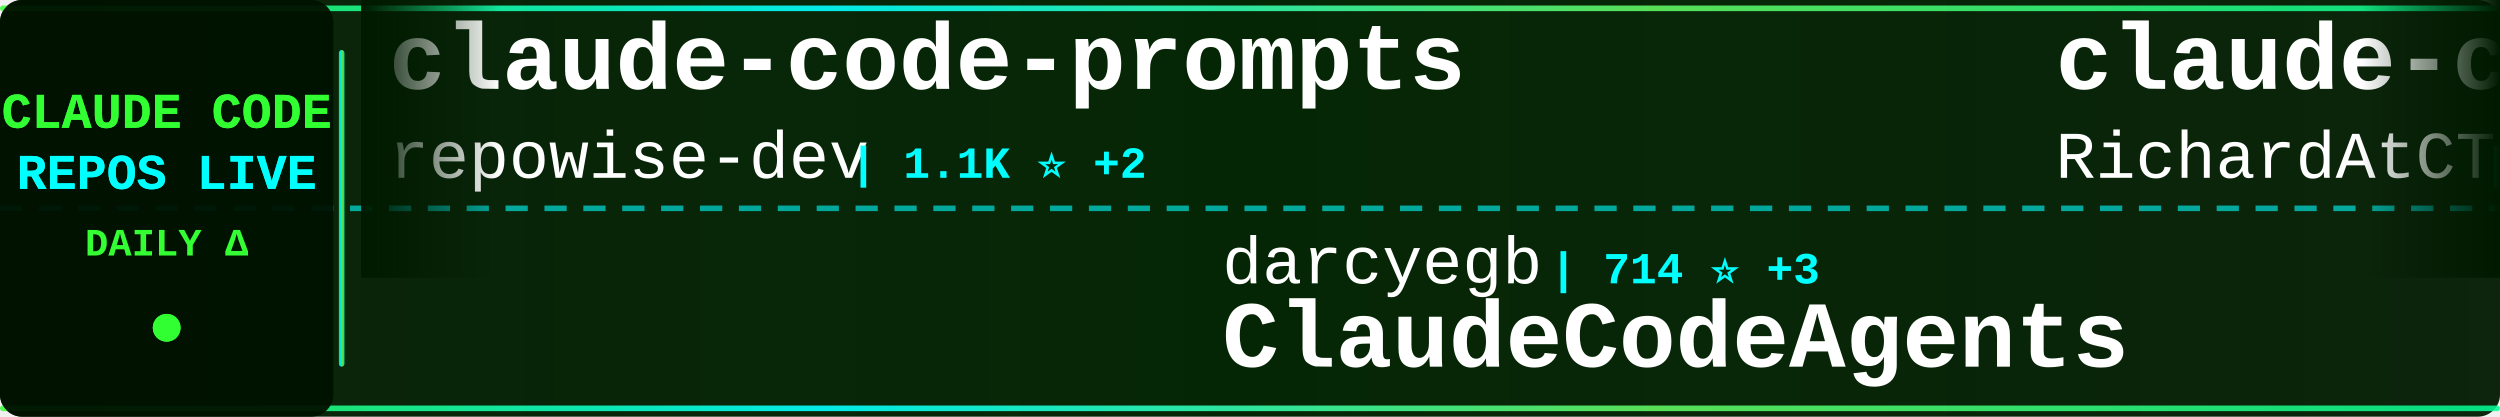
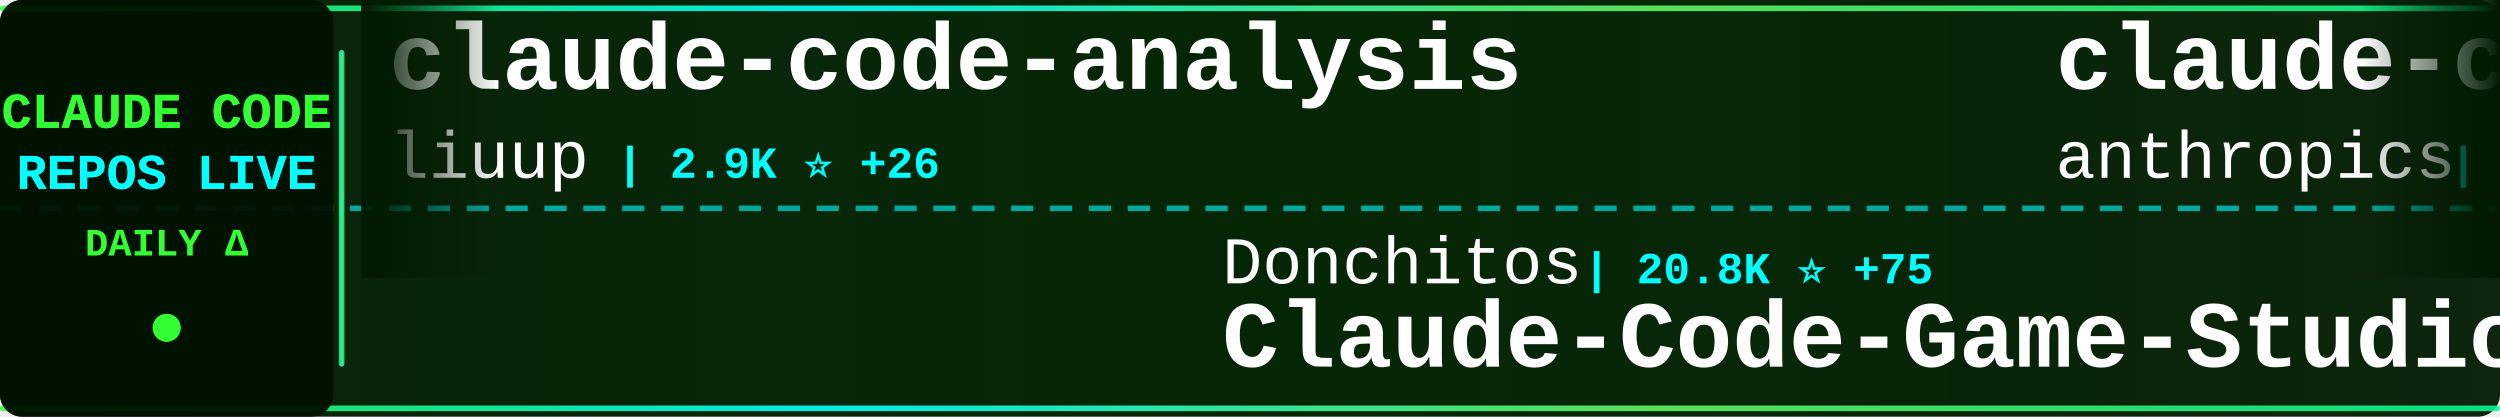
<svg xmlns="http://www.w3.org/2000/svg" width="900" height="150">
  <defs>
    <linearGradient id="tickerBg" x1="0%" y1="0%" x2="100%" y2="0%">
      <stop offset="0%" style="stop-color:#001a00;stop-opacity:0.95" />
      <stop offset="50%" style="stop-color:#002200;stop-opacity:0.98" />
      <stop offset="100%" style="stop-color:#001a00;stop-opacity:0.95" />
    </linearGradient>
    <linearGradient id="borderGrad" x1="0%" y1="0%" x2="100%" y2="0%">
      <stop offset="0%" style="stop-color:#33ff33;stop-opacity:0.85">
        <animate attributeName="stop-opacity" values="0.85;1;0.85" dur="2s" repeatCount="indefinite" />
      </stop>
      <stop offset="33%" style="stop-color:#00ffff;stop-opacity:0.9">
        <animate attributeName="stop-opacity" values="0.9;1;0.9" dur="2.2s" repeatCount="indefinite" />
      </stop>
      <stop offset="66%" style="stop-color:#66ff66;stop-opacity:0.85">
        <animate attributeName="stop-opacity" values="0.85;1;0.85" dur="1.8s" repeatCount="indefinite" />
      </stop>
      <stop offset="100%" style="stop-color:#00ff99;stop-opacity:0.85">
        <animate attributeName="stop-opacity" values="0.85;1;0.85" dur="2s" repeatCount="indefinite" />
      </stop>
    </linearGradient>
    <filter id="textGlow">
      <feGaussianBlur stdDeviation="0.1" result="coloredBlur" />
      <feMerge>
        <feMergeNode in="coloredBlur" />
        <feMergeNode in="SourceGraphic" />
      </feMerge>
    </filter>
    <filter id="metricGlow">
      <feGaussianBlur stdDeviation="0.2" result="coloredBlur" />
      <feMerge>
        <feMergeNode in="coloredBlur" />
        <feMergeNode in="SourceGraphic" />
      </feMerge>
    </filter>
    <linearGradient id="leftFade" x1="0%" y1="0%" x2="100%" y2="0%">
      <stop offset="0%" style="stop-color:#001a00;stop-opacity:1" />
      <stop offset="100%" style="stop-color:#001a00;stop-opacity:0" />
    </linearGradient>
    <linearGradient id="rightFade" x1="0%" y1="0%" x2="100%" y2="0%">
      <stop offset="0%" style="stop-color:#001a00;stop-opacity:0" />
      <stop offset="100%" style="stop-color:#001a00;stop-opacity:1" />
    </linearGradient>
  </defs>
  <rect width="900" height="150" fill="url(#tickerBg)" rx="8" />
  <rect x="0" y="2" width="900" height="2" fill="url(#borderGrad)" rx="1" />
  <rect x="0" y="146" width="900" height="2" fill="url(#borderGrad)" rx="1" />
  <line x1="0" y1="75" x2="900" y2="75" stroke="#00ffff" stroke-width="2" stroke-dasharray="8 6" opacity="0.6" />
  <rect x="0" y="0" width="120" height="150" fill="#001100" opacity="0.95" rx="8" />
  <text x="60" y="46" font-family="'Courier New', monospace" font-size="18" font-weight="bold" fill="#33ff33" text-anchor="middle" filter="url(#textGlow)">
    CLAUDE CODE
  </text>
  <text x="60" y="68" font-family="'Courier New', monospace" font-size="18" font-weight="bold" fill="#00ffff" text-anchor="middle" filter="url(#textGlow)">
    REPOS LIVE
  </text>
  <text x="60" y="92" font-family="'Courier New', monospace" font-size="14" font-weight="bold" fill="#33ff33" text-anchor="middle">
    DAILY Δ
  </text>
  <circle cx="60" cy="118" r="5" fill="#33ff33" filter="url(#metricGlow)">
    <animate attributeName="r" values="4;6;4" dur="1.5s" repeatCount="indefinite" />
    <animate attributeName="opacity" values="0.6;1;0.6" dur="1.5s" repeatCount="indefinite" />
  </circle>
  <rect x="122" y="18" width="2" height="114" fill="url(#borderGrad)" rx="1" />
  <clipPath id="tickerClip">
    <rect x="130" y="0" width="770" height="150" />
  </clipPath>
  <g clip-path="url(#tickerClip)">
    <g id="tickerItems">
      <animateTransform attributeName="transform" attributeType="XML" type="translate" from="0 0" to="-3000 0" dur="54s" repeatCount="indefinite" />
      <g transform="translate(0, 0)">
-         <text x="140" y="32" font-family="'Courier New', monospace" font-size="34" font-weight="bold" fill="#ffffff">claude-code-prompts</text>
-         <text x="140" y="64" font-family="'Courier New', monospace" font-size="24" font-weight="normal" fill="#ffffff" opacity="1.0">repowise-dev</text>
-         <text x="306" y="64" font-family="'Courier New', monospace" font-size="16" font-weight="bold" fill="#00ffff"> | 1.1K ⭐ +2</text>
+         <text x="140" y="32" font-family="'Courier New', monospace" font-size="34" font-weight="bold" fill="#ffffff">claude-code-analysis</text>
+         <text x="140" y="64" font-family="'Courier New', monospace" font-size="24" font-weight="normal" fill="#ffffff" opacity="1.0">liuup</text>
+         <text x="222" y="64" font-family="'Courier New', monospace" font-size="16" font-weight="bold" fill="#00ffff"> | 2.9K ⭐ +26</text>
      </g>
      <g transform="translate(300, 0)">
-         <text x="140" y="102" font-family="'Courier New', monospace" font-size="24" font-weight="normal" fill="#ffffff" opacity="1.0">darcyegb</text>
-         <text x="258" y="102" font-family="'Courier New', monospace" font-size="16" font-weight="bold" fill="#00ffff"> | 714 ⭐ +3</text>
-         <text x="140" y="132" font-family="'Courier New', monospace" font-size="34" font-weight="bold" fill="#ffffff">ClaudeCodeAgents</text>
+         <text x="140" y="102" font-family="'Courier New', monospace" font-size="24" font-weight="normal" fill="#ffffff" opacity="1.0">Donchitos</text>
+         <text x="270" y="102" font-family="'Courier New', monospace" font-size="16" font-weight="bold" fill="#00ffff"> | 20.8K ⭐ +75</text>
+         <text x="140" y="132" font-family="'Courier New', monospace" font-size="34" font-weight="bold" fill="#ffffff">Claude-Code-Game-Studios</text>
      </g>
      <g transform="translate(600, 0)">
-         <text x="140" y="32" font-family="'Courier New', monospace" font-size="34" font-weight="bold" fill="#ffffff">claude-code-telegram</text>
-         <text x="140" y="64" font-family="'Courier New', monospace" font-size="24" font-weight="normal" fill="#ffffff" opacity="1.0">RichardAtCT</text>
-         <text x="294" y="64" font-family="'Courier New', monospace" font-size="16" font-weight="bold" fill="#00ffff"> | 2.7K ⭐ +3</text>
+         <text x="140" y="32" font-family="'Courier New', monospace" font-size="34" font-weight="bold" fill="#ffffff">claude-code-security-rev...</text>
+         <text x="140" y="64" font-family="'Courier New', monospace" font-size="24" font-weight="normal" fill="#ffffff" opacity="1.0">anthropics</text>
+         <text x="282" y="64" font-family="'Courier New', monospace" font-size="16" font-weight="bold" fill="#00ffff"> | 4.9K ⭐ +13</text>
      </g>
      <g transform="translate(900, 0)">
-         <text x="140" y="102" font-family="'Courier New', monospace" font-size="24" font-weight="normal" fill="#ffffff" opacity="1.0">lorryjovens-hub</text>
-         <text x="342" y="102" font-family="'Courier New', monospace" font-size="16" font-weight="bold" fill="#00ffff"> | 1.6K ⭐ +1</text>
-         <text x="140" y="132" font-family="'Courier New', monospace" font-size="34" font-weight="bold" fill="#ffffff">claude-code-rust</text>
+         <text x="140" y="102" font-family="'Courier New', monospace" font-size="24" font-weight="normal" fill="#ffffff" opacity="1.0">sugyan</text>
+         <text x="234" y="102" font-family="'Courier New', monospace" font-size="16" font-weight="bold" fill="#00ffff"> | 1.1K ⭐</text>
+         <text x="140" y="132" font-family="'Courier New', monospace" font-size="34" font-weight="bold" fill="#ffffff">claude-code-webui</text>
      </g>
      <g transform="translate(1200, 0)">
-         <text x="140" y="32" font-family="'Courier New', monospace" font-size="34" font-weight="bold" fill="#ffffff">claude-code-proxy</text>
-         <text x="140" y="64" font-family="'Courier New', monospace" font-size="24" font-weight="normal" fill="#ffffff" opacity="1.0">fuergaosi233</text>
-         <text x="306" y="64" font-family="'Courier New', monospace" font-size="16" font-weight="bold" fill="#00ffff"> | 2.6K ⭐ +3</text>
+         <text x="140" y="32" font-family="'Courier New', monospace" font-size="34" font-weight="bold" fill="#ffffff">claude-code-plugins-plus...</text>
+         <text x="140" y="64" font-family="'Courier New', monospace" font-size="24" font-weight="normal" fill="#ffffff" opacity="1.0">jeremylongshore</text>
+         <text x="342" y="64" font-family="'Courier New', monospace" font-size="16" font-weight="bold" fill="#00ffff"> | 2.3K ⭐ +11</text>
      </g>
      <g transform="translate(1500, 0)">
-         <text x="140" y="102" font-family="'Courier New', monospace" font-size="24" font-weight="normal" fill="#ffffff" opacity="1.0">huangserva</text>
-         <text x="282" y="102" font-family="'Courier New', monospace" font-size="16" font-weight="bold" fill="#00ffff"> | 597 ⭐ +2</text>
-         <text x="140" y="132" font-family="'Courier New', monospace" font-size="34" font-weight="bold" fill="#ffffff">claude-code-cli</text>
+         <text x="140" y="102" font-family="'Courier New', monospace" font-size="24" font-weight="normal" fill="#ffffff" opacity="1.0">router-for-me</text>
+         <text x="318" y="102" font-family="'Courier New', monospace" font-size="16" font-weight="bold" fill="#00ffff"> | 36.1K ⭐ +130</text>
+         <text x="140" y="132" font-family="'Courier New', monospace" font-size="34" font-weight="bold" fill="#ffffff">CLIProxyAPI</text>
      </g>
      <g transform="translate(1800, 0)">
-         <text x="140" y="32" font-family="'Courier New', monospace" font-size="34" font-weight="bold" fill="#ffffff">claude-code-source-code</text>
-         <text x="140" y="64" font-family="'Courier New', monospace" font-size="24" font-weight="normal" fill="#ffffff" opacity="1.0">777genius</text>
-         <text x="270" y="64" font-family="'Courier New', monospace" font-size="16" font-weight="bold" fill="#00ffff"> | 913 ⭐</text>
+         <text x="140" y="32" font-family="'Courier New', monospace" font-size="34" font-weight="bold" fill="#ffffff">Open-ClaudeCode</text>
+         <text x="140" y="64" font-family="'Courier New', monospace" font-size="24" font-weight="normal" fill="#ffffff" opacity="1.0">LING71671</text>
+         <text x="270" y="64" font-family="'Courier New', monospace" font-size="16" font-weight="bold" fill="#00ffff"> | 876 ⭐ +1</text>
      </g>
      <g transform="translate(2100, 0)">
-         <text x="140" y="102" font-family="'Courier New', monospace" font-size="24" font-weight="normal" fill="#ffffff" opacity="1.0">diet103</text>
-         <text x="246" y="102" font-family="'Courier New', monospace" font-size="16" font-weight="bold" fill="#00ffff"> | 9.7K ⭐ +2</text>
-         <text x="140" y="132" font-family="'Courier New', monospace" font-size="34" font-weight="bold" fill="#ffffff">claude-code-infrastructu...</text>
+         <text x="140" y="102" font-family="'Courier New', monospace" font-size="24" font-weight="normal" fill="#ffffff" opacity="1.0">alejandrobalderas</text>
+         <text x="366" y="102" font-family="'Courier New', monospace" font-size="16" font-weight="bold" fill="#00ffff"> | 2.2K ⭐ +2</text>
+         <text x="140" y="132" font-family="'Courier New', monospace" font-size="34" font-weight="bold" fill="#ffffff">claude-code-from-source</text>
      </g>
      <g transform="translate(2400, 0)">
-         <text x="140" y="32" font-family="'Courier New', monospace" font-size="34" font-weight="bold" fill="#ffffff">claude-code-workflows</text>
-         <text x="140" y="64" font-family="'Courier New', monospace" font-size="24" font-weight="normal" fill="#ffffff" opacity="1.0">OneRedOak</text>
-         <text x="270" y="64" font-family="'Courier New', monospace" font-size="16" font-weight="bold" fill="#00ffff"> | 3.8K ⭐</text>
+         <text x="140" y="32" font-family="'Courier New', monospace" font-size="34" font-weight="bold" fill="#ffffff">how-claude-code-works</text>
+         <text x="140" y="64" font-family="'Courier New', monospace" font-size="24" font-weight="normal" fill="#ffffff" opacity="1.0">Windy3f3f3f3f</text>
+         <text x="318" y="64" font-family="'Courier New', monospace" font-size="16" font-weight="bold" fill="#00ffff"> | 2.6K ⭐ +10</text>
      </g>
      <g transform="translate(2700, 0)">
-         <text x="140" y="102" font-family="'Courier New', monospace" font-size="24" font-weight="normal" fill="#ffffff" opacity="1.0">luyao618</text>
+         <text x="140" y="102" font-family="'Courier New', monospace" font-size="24" font-weight="normal" fill="#ffffff" opacity="1.0">feiskyer</text>
        <text x="258" y="102" font-family="'Courier New', monospace" font-size="16" font-weight="bold" fill="#00ffff"> | 1.5K ⭐ +3</text>
-         <text x="140" y="132" font-family="'Courier New', monospace" font-size="34" font-weight="bold" fill="#ffffff">Claude-Code-Source-Study</text>
+         <text x="140" y="132" font-family="'Courier New', monospace" font-size="34" font-weight="bold" fill="#ffffff">claude-code-settings</text>
      </g>
      <g transform="translate(3000, 0)">
-         <text x="140" y="32" font-family="'Courier New', monospace" font-size="34" font-weight="bold" fill="#ffffff">claude-code-prompts</text>
-         <text x="140" y="64" font-family="'Courier New', monospace" font-size="24" font-weight="normal" fill="#ffffff" opacity="1.0">repowise-dev</text>
-         <text x="306" y="64" font-family="'Courier New', monospace" font-size="16" font-weight="bold" fill="#00ffff"> | 1.1K ⭐ +2</text>
+         <text x="140" y="32" font-family="'Courier New', monospace" font-size="34" font-weight="bold" fill="#ffffff">claude-code-analysis</text>
+         <text x="140" y="64" font-family="'Courier New', monospace" font-size="24" font-weight="normal" fill="#ffffff" opacity="1.0">liuup</text>
+         <text x="222" y="64" font-family="'Courier New', monospace" font-size="16" font-weight="bold" fill="#00ffff"> | 2.9K ⭐ +26</text>
      </g>
      <g transform="translate(3300, 0)">
-         <text x="140" y="102" font-family="'Courier New', monospace" font-size="24" font-weight="normal" fill="#ffffff" opacity="1.0">darcyegb</text>
-         <text x="258" y="102" font-family="'Courier New', monospace" font-size="16" font-weight="bold" fill="#00ffff"> | 714 ⭐ +3</text>
-         <text x="140" y="132" font-family="'Courier New', monospace" font-size="34" font-weight="bold" fill="#ffffff">ClaudeCodeAgents</text>
+         <text x="140" y="102" font-family="'Courier New', monospace" font-size="24" font-weight="normal" fill="#ffffff" opacity="1.0">Donchitos</text>
+         <text x="270" y="102" font-family="'Courier New', monospace" font-size="16" font-weight="bold" fill="#00ffff"> | 20.8K ⭐ +75</text>
+         <text x="140" y="132" font-family="'Courier New', monospace" font-size="34" font-weight="bold" fill="#ffffff">Claude-Code-Game-Studios</text>
      </g>
      <g transform="translate(3600, 0)">
-         <text x="140" y="32" font-family="'Courier New', monospace" font-size="34" font-weight="bold" fill="#ffffff">claude-code-telegram</text>
-         <text x="140" y="64" font-family="'Courier New', monospace" font-size="24" font-weight="normal" fill="#ffffff" opacity="1.0">RichardAtCT</text>
-         <text x="294" y="64" font-family="'Courier New', monospace" font-size="16" font-weight="bold" fill="#00ffff"> | 2.7K ⭐ +3</text>
+         <text x="140" y="32" font-family="'Courier New', monospace" font-size="34" font-weight="bold" fill="#ffffff">claude-code-security-rev...</text>
+         <text x="140" y="64" font-family="'Courier New', monospace" font-size="24" font-weight="normal" fill="#ffffff" opacity="1.0">anthropics</text>
+         <text x="282" y="64" font-family="'Courier New', monospace" font-size="16" font-weight="bold" fill="#00ffff"> | 4.9K ⭐ +13</text>
      </g>
      <g transform="translate(3900, 0)">
-         <text x="140" y="102" font-family="'Courier New', monospace" font-size="24" font-weight="normal" fill="#ffffff" opacity="1.0">lorryjovens-hub</text>
-         <text x="342" y="102" font-family="'Courier New', monospace" font-size="16" font-weight="bold" fill="#00ffff"> | 1.6K ⭐ +1</text>
-         <text x="140" y="132" font-family="'Courier New', monospace" font-size="34" font-weight="bold" fill="#ffffff">claude-code-rust</text>
+         <text x="140" y="102" font-family="'Courier New', monospace" font-size="24" font-weight="normal" fill="#ffffff" opacity="1.0">sugyan</text>
+         <text x="234" y="102" font-family="'Courier New', monospace" font-size="16" font-weight="bold" fill="#00ffff"> | 1.1K ⭐</text>
+         <text x="140" y="132" font-family="'Courier New', monospace" font-size="34" font-weight="bold" fill="#ffffff">claude-code-webui</text>
      </g>
    </g>
  </g>
  <rect x="130" y="0" width="50" height="100" fill="url(#leftFade)" />
  <rect x="850" y="0" width="50" height="100" fill="url(#rightFade)" />
</svg>
